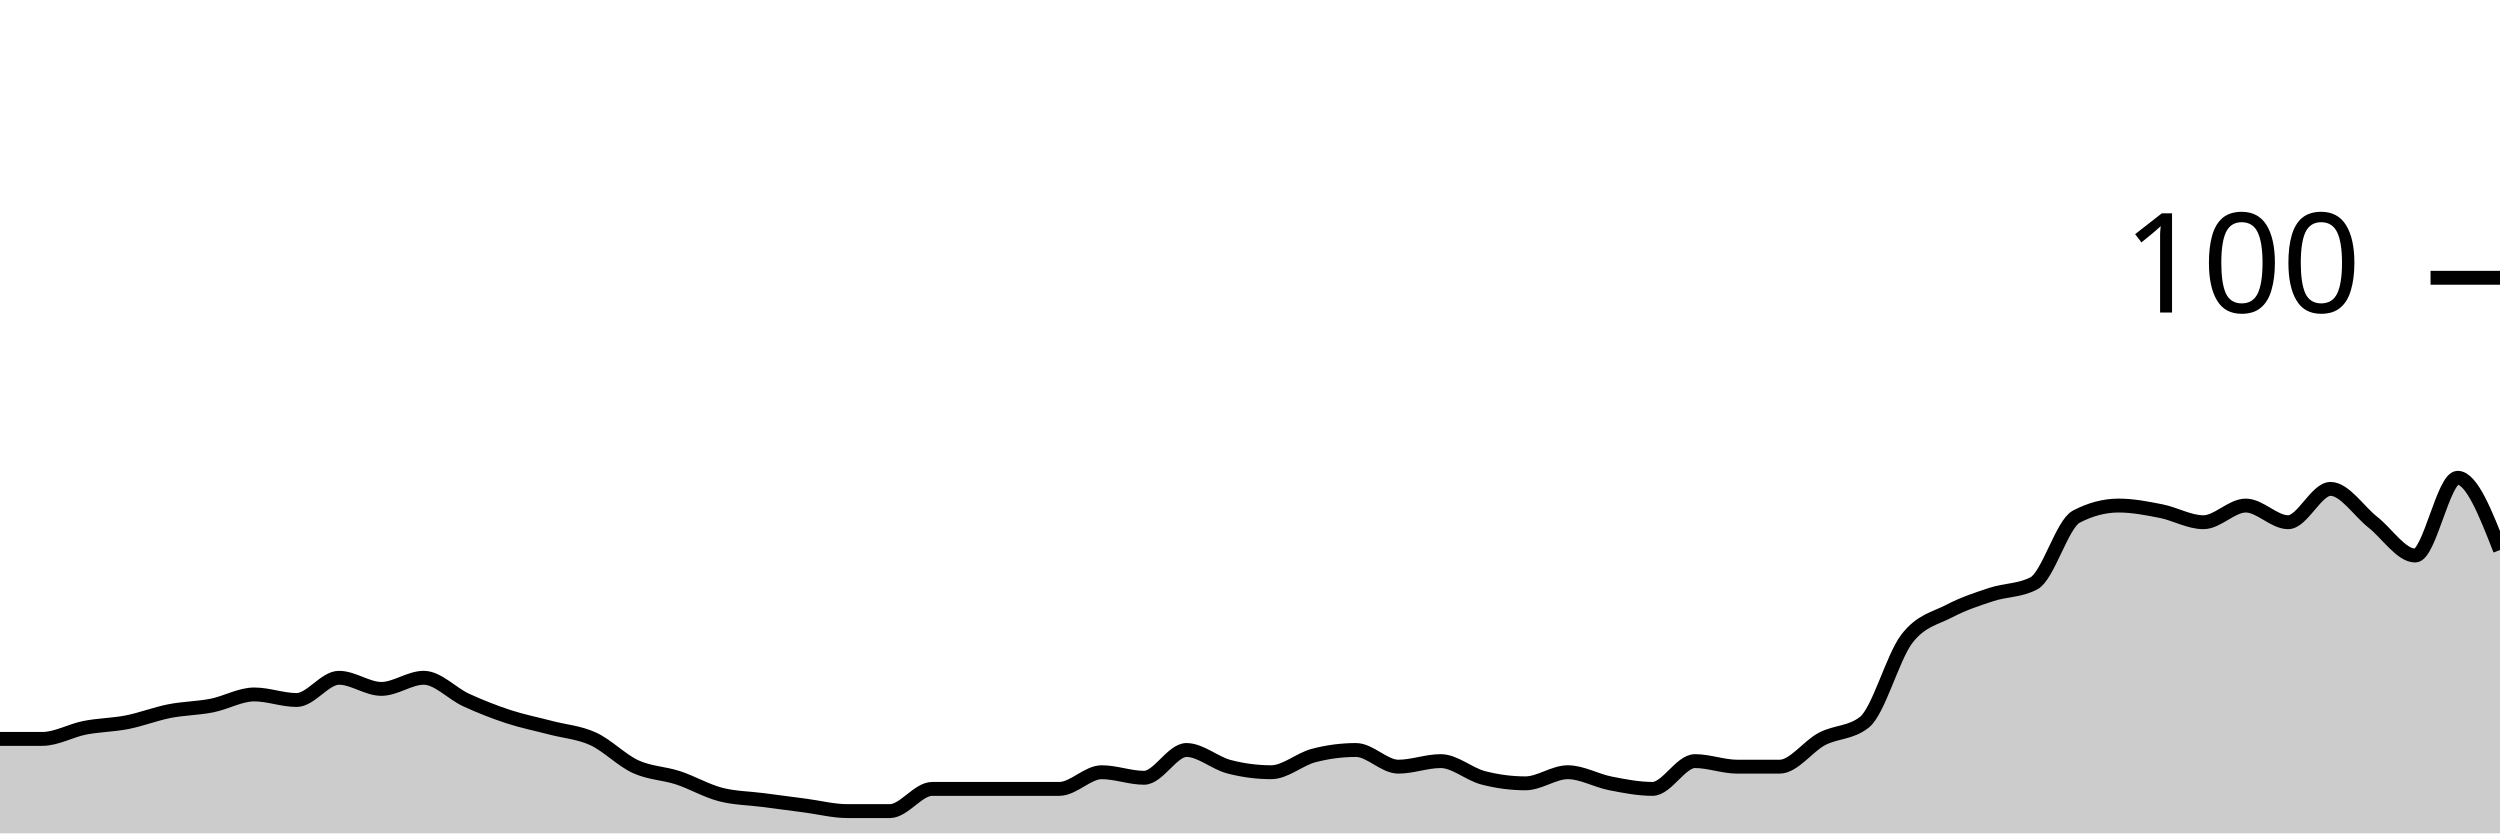
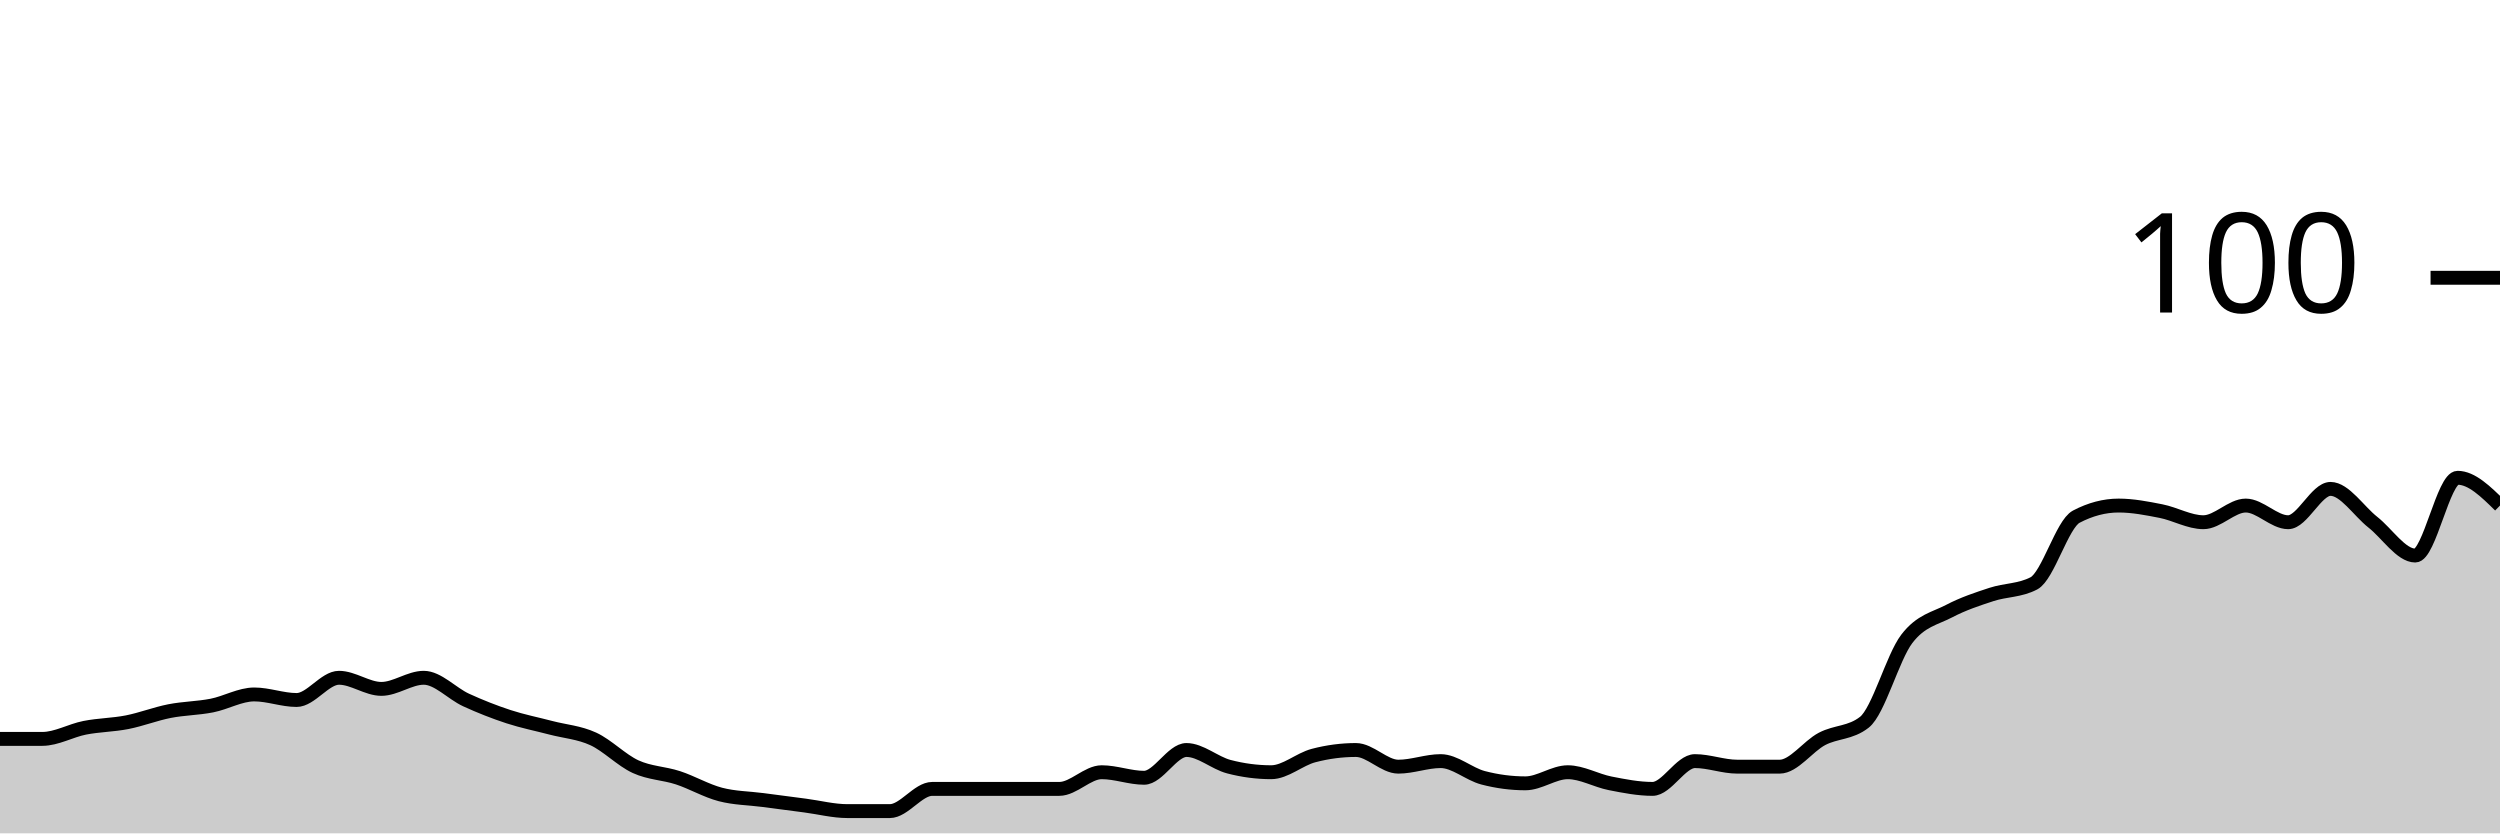
<svg xmlns="http://www.w3.org/2000/svg" viewBox="0 0 180 60">
  <g transform="translate(0,20)">
-     <path class="area" fill="rgba(0, 0, 0, 0.2)" d="M0,33.2C1.017,33.2,2.034,33.2,3.051,33.2C4.068,33.2,5.085,32.6,6.102,32.4C7.119,32.2,8.136,32.2,9.153,32C10.169,31.8,11.186,31.4,12.203,31.2C13.22,31,14.237,31,15.254,30.8C16.271,30.6,17.288,30,18.305,30C19.322,30,20.339,30.4,21.356,30.4C22.373,30.4,23.39,28.8,24.407,28.8C25.424,28.8,26.441,29.6,27.458,29.6C28.475,29.6,29.492,28.8,30.508,28.8C31.525,28.8,32.542,29.933,33.559,30.4C34.576,30.867,35.593,31.267,36.61,31.6C37.627,31.933,38.644,32.133,39.661,32.4C40.678,32.667,41.695,32.733,42.712,33.2C43.729,33.667,44.746,34.733,45.763,35.2C46.78,35.667,47.797,35.667,48.814,36C49.831,36.333,50.847,36.933,51.864,37.2C52.881,37.467,53.898,37.467,54.915,37.6C55.932,37.733,56.949,37.867,57.966,38C58.983,38.133,60,38.4,61.017,38.4C62.034,38.4,63.051,38.4,64.068,38.4C65.085,38.4,66.102,36.8,67.119,36.8C68.136,36.8,69.153,36.8,70.169,36.8C71.186,36.8,72.203,36.8,73.22,36.8C74.237,36.8,75.254,36.8,76.271,36.8C77.288,36.8,78.305,35.6,79.322,35.6C80.339,35.6,81.356,36,82.373,36C83.39,36,84.407,34,85.424,34C86.441,34,87.458,34.933,88.475,35.2C89.492,35.467,90.508,35.6,91.525,35.6C92.542,35.6,93.559,34.667,94.576,34.4C95.593,34.133,96.61,34,97.627,34C98.644,34,99.661,35.2,100.678,35.2C101.695,35.2,102.712,34.8,103.729,34.8C104.746,34.8,105.763,35.733,106.78,36C107.797,36.267,108.814,36.4,109.831,36.4C110.847,36.4,111.864,35.6,112.881,35.6C113.898,35.6,114.915,36.2,115.932,36.4C116.949,36.6,117.966,36.8,118.983,36.8C120,36.8,121.017,34.8,122.034,34.8C123.051,34.8,124.068,35.2,125.085,35.2C126.102,35.2,127.119,35.2,128.136,35.2C129.153,35.2,130.169,33.733,131.186,33.2C132.203,32.667,133.22,32.8,134.237,32C135.254,31.2,136.271,27.333,137.288,26C138.305,24.667,139.322,24.533,140.339,24C141.356,23.467,142.373,23.133,143.39,22.8C144.407,22.467,145.424,22.533,146.441,22C147.458,21.467,148.475,17.733,149.492,17.2C150.508,16.667,151.525,16.4,152.542,16.4C153.559,16.4,154.576,16.6,155.593,16.8C156.61,17,157.627,17.6,158.644,17.6C159.661,17.6,160.678,16.4,161.695,16.4C162.712,16.4,163.729,17.6,164.746,17.6C165.763,17.6,166.78,15.2,167.797,15.2C168.814,15.2,169.831,16.8,170.847,17.6C171.864,18.4,172.881,20,173.898,20C174.915,20,175.932,14.4,176.949,14.4C177.966,14.4,178.983,17,180,19.6L180,40C178.983,40,177.966,40,176.949,40C175.932,40,174.915,40,173.898,40C172.881,40,171.864,40,170.847,40C169.831,40,168.814,40,167.797,40C166.78,40,165.763,40,164.746,40C163.729,40,162.712,40,161.695,40C160.678,40,159.661,40,158.644,40C157.627,40,156.61,40,155.593,40C154.576,40,153.559,40,152.542,40C151.525,40,150.508,40,149.492,40C148.475,40,147.458,40,146.441,40C145.424,40,144.407,40,143.39,40C142.373,40,141.356,40,140.339,40C139.322,40,138.305,40,137.288,40C136.271,40,135.254,40,134.237,40C133.22,40,132.203,40,131.186,40C130.169,40,129.153,40,128.136,40C127.119,40,126.102,40,125.085,40C124.068,40,123.051,40,122.034,40C121.017,40,120,40,118.983,40C117.966,40,116.949,40,115.932,40C114.915,40,113.898,40,112.881,40C111.864,40,110.847,40,109.831,40C108.814,40,107.797,40,106.78,40C105.763,40,104.746,40,103.729,40C102.712,40,101.695,40,100.678,40C99.661,40,98.644,40,97.627,40C96.61,40,95.593,40,94.576,40C93.559,40,92.542,40,91.525,40C90.508,40,89.492,40,88.475,40C87.458,40,86.441,40,85.424,40C84.407,40,83.39,40,82.373,40C81.356,40,80.339,40,79.322,40C78.305,40,77.288,40,76.271,40C75.254,40,74.237,40,73.22,40C72.203,40,71.186,40,70.169,40C69.153,40,68.136,40,67.119,40C66.102,40,65.085,40,64.068,40C63.051,40,62.034,40,61.017,40C60,40,58.983,40,57.966,40C56.949,40,55.932,40,54.915,40C53.898,40,52.881,40,51.864,40C50.847,40,49.831,40,48.814,40C47.797,40,46.78,40,45.763,40C44.746,40,43.729,40,42.712,40C41.695,40,40.678,40,39.661,40C38.644,40,37.627,40,36.61,40C35.593,40,34.576,40,33.559,40C32.542,40,31.525,40,30.508,40C29.492,40,28.475,40,27.458,40C26.441,40,25.424,40,24.407,40C23.39,40,22.373,40,21.356,40C20.339,40,19.322,40,18.305,40C17.288,40,16.271,40,15.254,40C14.237,40,13.22,40,12.203,40C11.186,40,10.169,40,9.153,40C8.136,40,7.119,40,6.102,40C5.085,40,4.068,40,3.051,40C2.034,40,1.017,40,0,40Z" />
-     <path class="line" stroke="black" fill="none" d="M0,33.2C1.017,33.2,2.034,33.2,3.051,33.2C4.068,33.2,5.085,32.6,6.102,32.4C7.119,32.2,8.136,32.2,9.153,32C10.169,31.8,11.186,31.4,12.203,31.2C13.22,31,14.237,31,15.254,30.8C16.271,30.6,17.288,30,18.305,30C19.322,30,20.339,30.4,21.356,30.4C22.373,30.4,23.39,28.8,24.407,28.8C25.424,28.8,26.441,29.6,27.458,29.6C28.475,29.6,29.492,28.8,30.508,28.8C31.525,28.8,32.542,29.933,33.559,30.4C34.576,30.867,35.593,31.267,36.61,31.6C37.627,31.933,38.644,32.133,39.661,32.4C40.678,32.667,41.695,32.733,42.712,33.2C43.729,33.667,44.746,34.733,45.763,35.2C46.78,35.667,47.797,35.667,48.814,36C49.831,36.333,50.847,36.933,51.864,37.2C52.881,37.467,53.898,37.467,54.915,37.6C55.932,37.733,56.949,37.867,57.966,38C58.983,38.133,60,38.4,61.017,38.4C62.034,38.4,63.051,38.4,64.068,38.4C65.085,38.4,66.102,36.8,67.119,36.8C68.136,36.8,69.153,36.8,70.169,36.8C71.186,36.8,72.203,36.8,73.22,36.8C74.237,36.8,75.254,36.8,76.271,36.8C77.288,36.8,78.305,35.6,79.322,35.6C80.339,35.6,81.356,36,82.373,36C83.39,36,84.407,34,85.424,34C86.441,34,87.458,34.933,88.475,35.2C89.492,35.467,90.508,35.6,91.525,35.6C92.542,35.6,93.559,34.667,94.576,34.4C95.593,34.133,96.61,34,97.627,34C98.644,34,99.661,35.2,100.678,35.2C101.695,35.2,102.712,34.8,103.729,34.8C104.746,34.8,105.763,35.733,106.78,36C107.797,36.267,108.814,36.4,109.831,36.4C110.847,36.4,111.864,35.6,112.881,35.6C113.898,35.6,114.915,36.2,115.932,36.4C116.949,36.6,117.966,36.8,118.983,36.8C120,36.8,121.017,34.8,122.034,34.8C123.051,34.8,124.068,35.2,125.085,35.2C126.102,35.2,127.119,35.2,128.136,35.2C129.153,35.2,130.169,33.733,131.186,33.2C132.203,32.667,133.22,32.8,134.237,32C135.254,31.2,136.271,27.333,137.288,26C138.305,24.667,139.322,24.533,140.339,24C141.356,23.467,142.373,23.133,143.39,22.8C144.407,22.467,145.424,22.533,146.441,22C147.458,21.467,148.475,17.733,149.492,17.2C150.508,16.667,151.525,16.4,152.542,16.4C153.559,16.4,154.576,16.6,155.593,16.8C156.61,17,157.627,17.6,158.644,17.6C159.661,17.6,160.678,16.4,161.695,16.4C162.712,16.4,163.729,17.6,164.746,17.6C165.763,17.6,166.78,15.2,167.797,15.2C168.814,15.2,169.831,16.8,170.847,17.6C171.864,18.4,172.881,20,173.898,20C174.915,20,175.932,14.4,176.949,14.4C177.966,14.4,178.983,17,180,19.6" />
+     <path class="area" fill="rgba(0, 0, 0, 0.2)" d="M0,33.2C1.017,33.2,2.034,33.2,3.051,33.2C4.068,33.2,5.085,32.6,6.102,32.4C7.119,32.2,8.136,32.2,9.153,32C10.169,31.8,11.186,31.4,12.203,31.2C13.22,31,14.237,31,15.254,30.8C16.271,30.6,17.288,30,18.305,30C19.322,30,20.339,30.4,21.356,30.4C22.373,30.4,23.39,28.8,24.407,28.8C25.424,28.8,26.441,29.6,27.458,29.6C28.475,29.6,29.492,28.8,30.508,28.8C31.525,28.8,32.542,29.933,33.559,30.4C34.576,30.867,35.593,31.267,36.61,31.6C37.627,31.933,38.644,32.133,39.661,32.4C40.678,32.667,41.695,32.733,42.712,33.2C43.729,33.667,44.746,34.733,45.763,35.2C46.78,35.667,47.797,35.667,48.814,36C49.831,36.333,50.847,36.933,51.864,37.2C52.881,37.467,53.898,37.467,54.915,37.6C55.932,37.733,56.949,37.867,57.966,38C58.983,38.133,60,38.4,61.017,38.4C62.034,38.4,63.051,38.4,64.068,38.4C65.085,38.4,66.102,36.8,67.119,36.8C68.136,36.8,69.153,36.8,70.169,36.8C71.186,36.8,72.203,36.8,73.22,36.8C74.237,36.8,75.254,36.8,76.271,36.8C77.288,36.8,78.305,35.6,79.322,35.6C80.339,35.6,81.356,36,82.373,36C83.39,36,84.407,34,85.424,34C86.441,34,87.458,34.933,88.475,35.2C89.492,35.467,90.508,35.6,91.525,35.6C92.542,35.6,93.559,34.667,94.576,34.4C95.593,34.133,96.61,34,97.627,34C98.644,34,99.661,35.2,100.678,35.2C101.695,35.2,102.712,34.8,103.729,34.8C104.746,34.8,105.763,35.733,106.78,36C107.797,36.267,108.814,36.4,109.831,36.4C110.847,36.4,111.864,35.6,112.881,35.6C113.898,35.6,114.915,36.2,115.932,36.4C116.949,36.6,117.966,36.8,118.983,36.8C120,36.8,121.017,34.8,122.034,34.8C123.051,34.8,124.068,35.2,125.085,35.2C126.102,35.2,127.119,35.2,128.136,35.2C129.153,35.2,130.169,33.733,131.186,33.2C132.203,32.667,133.22,32.8,134.237,32C135.254,31.2,136.271,27.333,137.288,26C138.305,24.667,139.322,24.533,140.339,24C141.356,23.467,142.373,23.133,143.39,22.8C144.407,22.467,145.424,22.533,146.441,22C147.458,21.467,148.475,17.733,149.492,17.2C150.508,16.667,151.525,16.4,152.542,16.4C153.559,16.4,154.576,16.6,155.593,16.8C156.61,17,157.627,17.6,158.644,17.6C159.661,17.6,160.678,16.4,161.695,16.4C162.712,16.4,163.729,17.6,164.746,17.6C165.763,17.6,166.78,15.2,167.797,15.2C168.814,15.2,169.831,16.8,170.847,17.6C171.864,18.4,172.881,20,173.898,20C174.915,20,175.932,14.4,176.949,14.4C177.966,14.4,178.983,15.4,180,16.4L180,40C178.983,40,177.966,40,176.949,40C175.932,40,174.915,40,173.898,40C172.881,40,171.864,40,170.847,40C169.831,40,168.814,40,167.797,40C166.78,40,165.763,40,164.746,40C163.729,40,162.712,40,161.695,40C160.678,40,159.661,40,158.644,40C157.627,40,156.61,40,155.593,40C154.576,40,153.559,40,152.542,40C151.525,40,150.508,40,149.492,40C148.475,40,147.458,40,146.441,40C145.424,40,144.407,40,143.39,40C142.373,40,141.356,40,140.339,40C139.322,40,138.305,40,137.288,40C136.271,40,135.254,40,134.237,40C133.22,40,132.203,40,131.186,40C130.169,40,129.153,40,128.136,40C127.119,40,126.102,40,125.085,40C124.068,40,123.051,40,122.034,40C121.017,40,120,40,118.983,40C117.966,40,116.949,40,115.932,40C114.915,40,113.898,40,112.881,40C111.864,40,110.847,40,109.831,40C108.814,40,107.797,40,106.78,40C105.763,40,104.746,40,103.729,40C102.712,40,101.695,40,100.678,40C99.661,40,98.644,40,97.627,40C96.61,40,95.593,40,94.576,40C93.559,40,92.542,40,91.525,40C90.508,40,89.492,40,88.475,40C87.458,40,86.441,40,85.424,40C84.407,40,83.39,40,82.373,40C81.356,40,80.339,40,79.322,40C78.305,40,77.288,40,76.271,40C75.254,40,74.237,40,73.22,40C72.203,40,71.186,40,70.169,40C69.153,40,68.136,40,67.119,40C66.102,40,65.085,40,64.068,40C63.051,40,62.034,40,61.017,40C60,40,58.983,40,57.966,40C56.949,40,55.932,40,54.915,40C53.898,40,52.881,40,51.864,40C50.847,40,49.831,40,48.814,40C47.797,40,46.78,40,45.763,40C44.746,40,43.729,40,42.712,40C41.695,40,40.678,40,39.661,40C38.644,40,37.627,40,36.61,40C35.593,40,34.576,40,33.559,40C32.542,40,31.525,40,30.508,40C29.492,40,28.475,40,27.458,40C26.441,40,25.424,40,24.407,40C23.39,40,22.373,40,21.356,40C20.339,40,19.322,40,18.305,40C17.288,40,16.271,40,15.254,40C14.237,40,13.22,40,12.203,40C11.186,40,10.169,40,9.153,40C8.136,40,7.119,40,6.102,40C5.085,40,4.068,40,3.051,40C2.034,40,1.017,40,0,40Z" />
+     <path class="line" stroke="black" fill="none" d="M0,33.2C1.017,33.2,2.034,33.2,3.051,33.2C4.068,33.2,5.085,32.6,6.102,32.4C7.119,32.2,8.136,32.2,9.153,32C10.169,31.8,11.186,31.4,12.203,31.2C13.22,31,14.237,31,15.254,30.8C16.271,30.6,17.288,30,18.305,30C19.322,30,20.339,30.4,21.356,30.4C22.373,30.4,23.39,28.8,24.407,28.8C25.424,28.8,26.441,29.6,27.458,29.6C28.475,29.6,29.492,28.8,30.508,28.8C31.525,28.8,32.542,29.933,33.559,30.4C34.576,30.867,35.593,31.267,36.61,31.6C37.627,31.933,38.644,32.133,39.661,32.4C40.678,32.667,41.695,32.733,42.712,33.2C43.729,33.667,44.746,34.733,45.763,35.2C46.78,35.667,47.797,35.667,48.814,36C49.831,36.333,50.847,36.933,51.864,37.2C52.881,37.467,53.898,37.467,54.915,37.6C55.932,37.733,56.949,37.867,57.966,38C58.983,38.133,60,38.4,61.017,38.4C62.034,38.4,63.051,38.4,64.068,38.4C65.085,38.4,66.102,36.8,67.119,36.8C68.136,36.8,69.153,36.8,70.169,36.8C71.186,36.8,72.203,36.8,73.22,36.8C74.237,36.8,75.254,36.8,76.271,36.8C77.288,36.8,78.305,35.6,79.322,35.6C80.339,35.6,81.356,36,82.373,36C83.39,36,84.407,34,85.424,34C86.441,34,87.458,34.933,88.475,35.2C89.492,35.467,90.508,35.6,91.525,35.6C92.542,35.6,93.559,34.667,94.576,34.4C95.593,34.133,96.61,34,97.627,34C98.644,34,99.661,35.2,100.678,35.2C101.695,35.2,102.712,34.8,103.729,34.8C104.746,34.8,105.763,35.733,106.78,36C107.797,36.267,108.814,36.4,109.831,36.4C110.847,36.4,111.864,35.6,112.881,35.6C113.898,35.6,114.915,36.2,115.932,36.4C116.949,36.6,117.966,36.8,118.983,36.8C120,36.8,121.017,34.8,122.034,34.8C123.051,34.8,124.068,35.2,125.085,35.2C126.102,35.2,127.119,35.2,128.136,35.2C129.153,35.2,130.169,33.733,131.186,33.2C132.203,32.667,133.22,32.8,134.237,32C135.254,31.2,136.271,27.333,137.288,26C138.305,24.667,139.322,24.533,140.339,24C141.356,23.467,142.373,23.133,143.39,22.8C144.407,22.467,145.424,22.533,146.441,22C147.458,21.467,148.475,17.733,149.492,17.2C150.508,16.667,151.525,16.4,152.542,16.4C153.559,16.4,154.576,16.6,155.593,16.8C156.61,17,157.627,17.6,158.644,17.6C159.661,17.6,160.678,16.4,161.695,16.4C162.712,16.4,163.729,17.6,164.746,17.6C165.763,17.6,166.78,15.2,167.797,15.2C168.814,15.2,169.831,16.8,170.847,17.6C171.864,18.4,172.881,20,173.898,20C174.915,20,175.932,14.4,176.949,14.4C177.966,14.4,178.983,15.4,180,16.4" />
    <path class="axis-ceiling" stroke-width="1" stroke="black" fill="none" d="M175,0L180,0" />
    <text class="axis-ceiling-label" font-family="sans-serif" text-anchor="end" font-size="10px" x="170" y="2.5">100</text>
  </g>
</svg>
